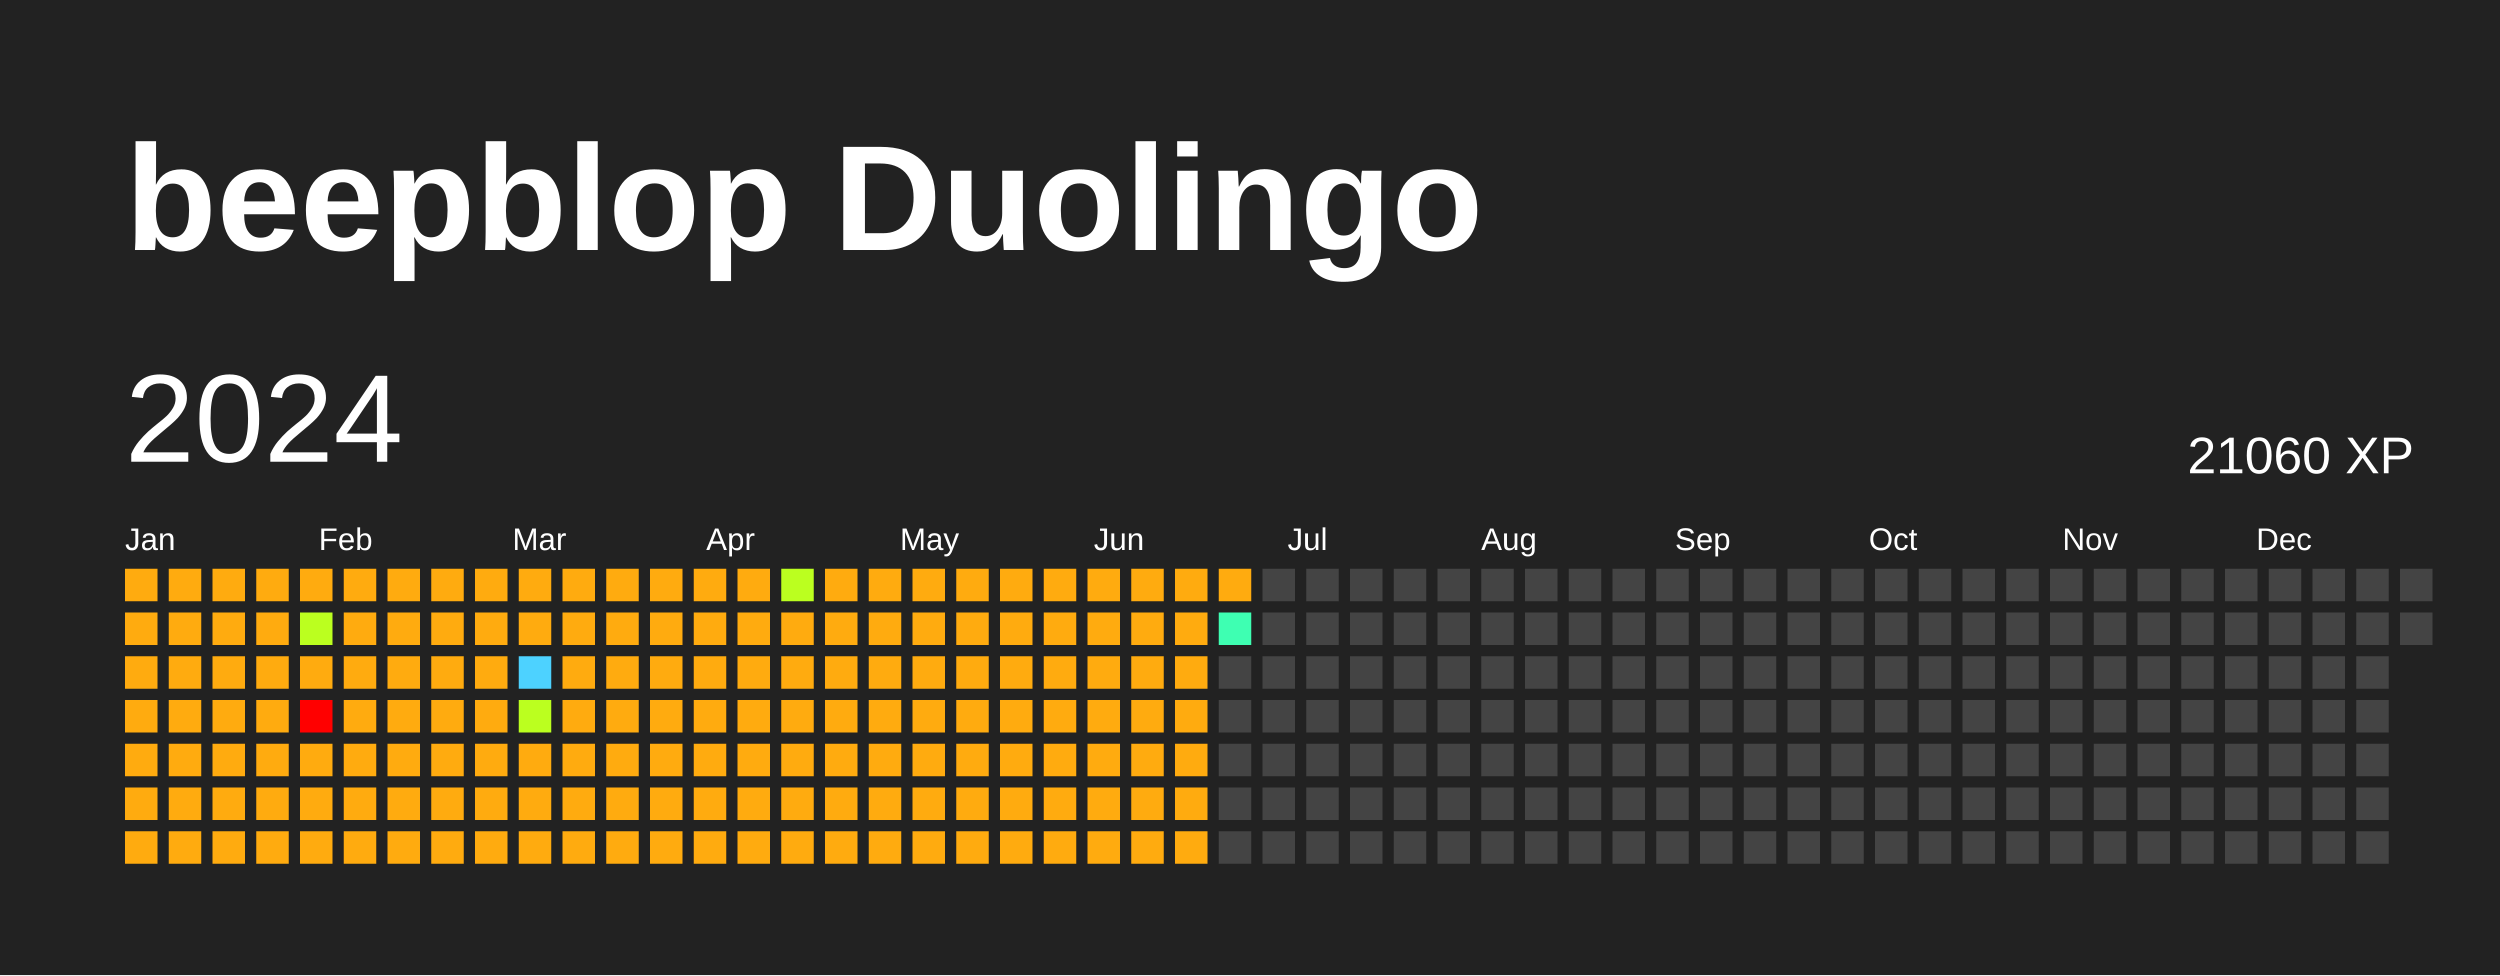
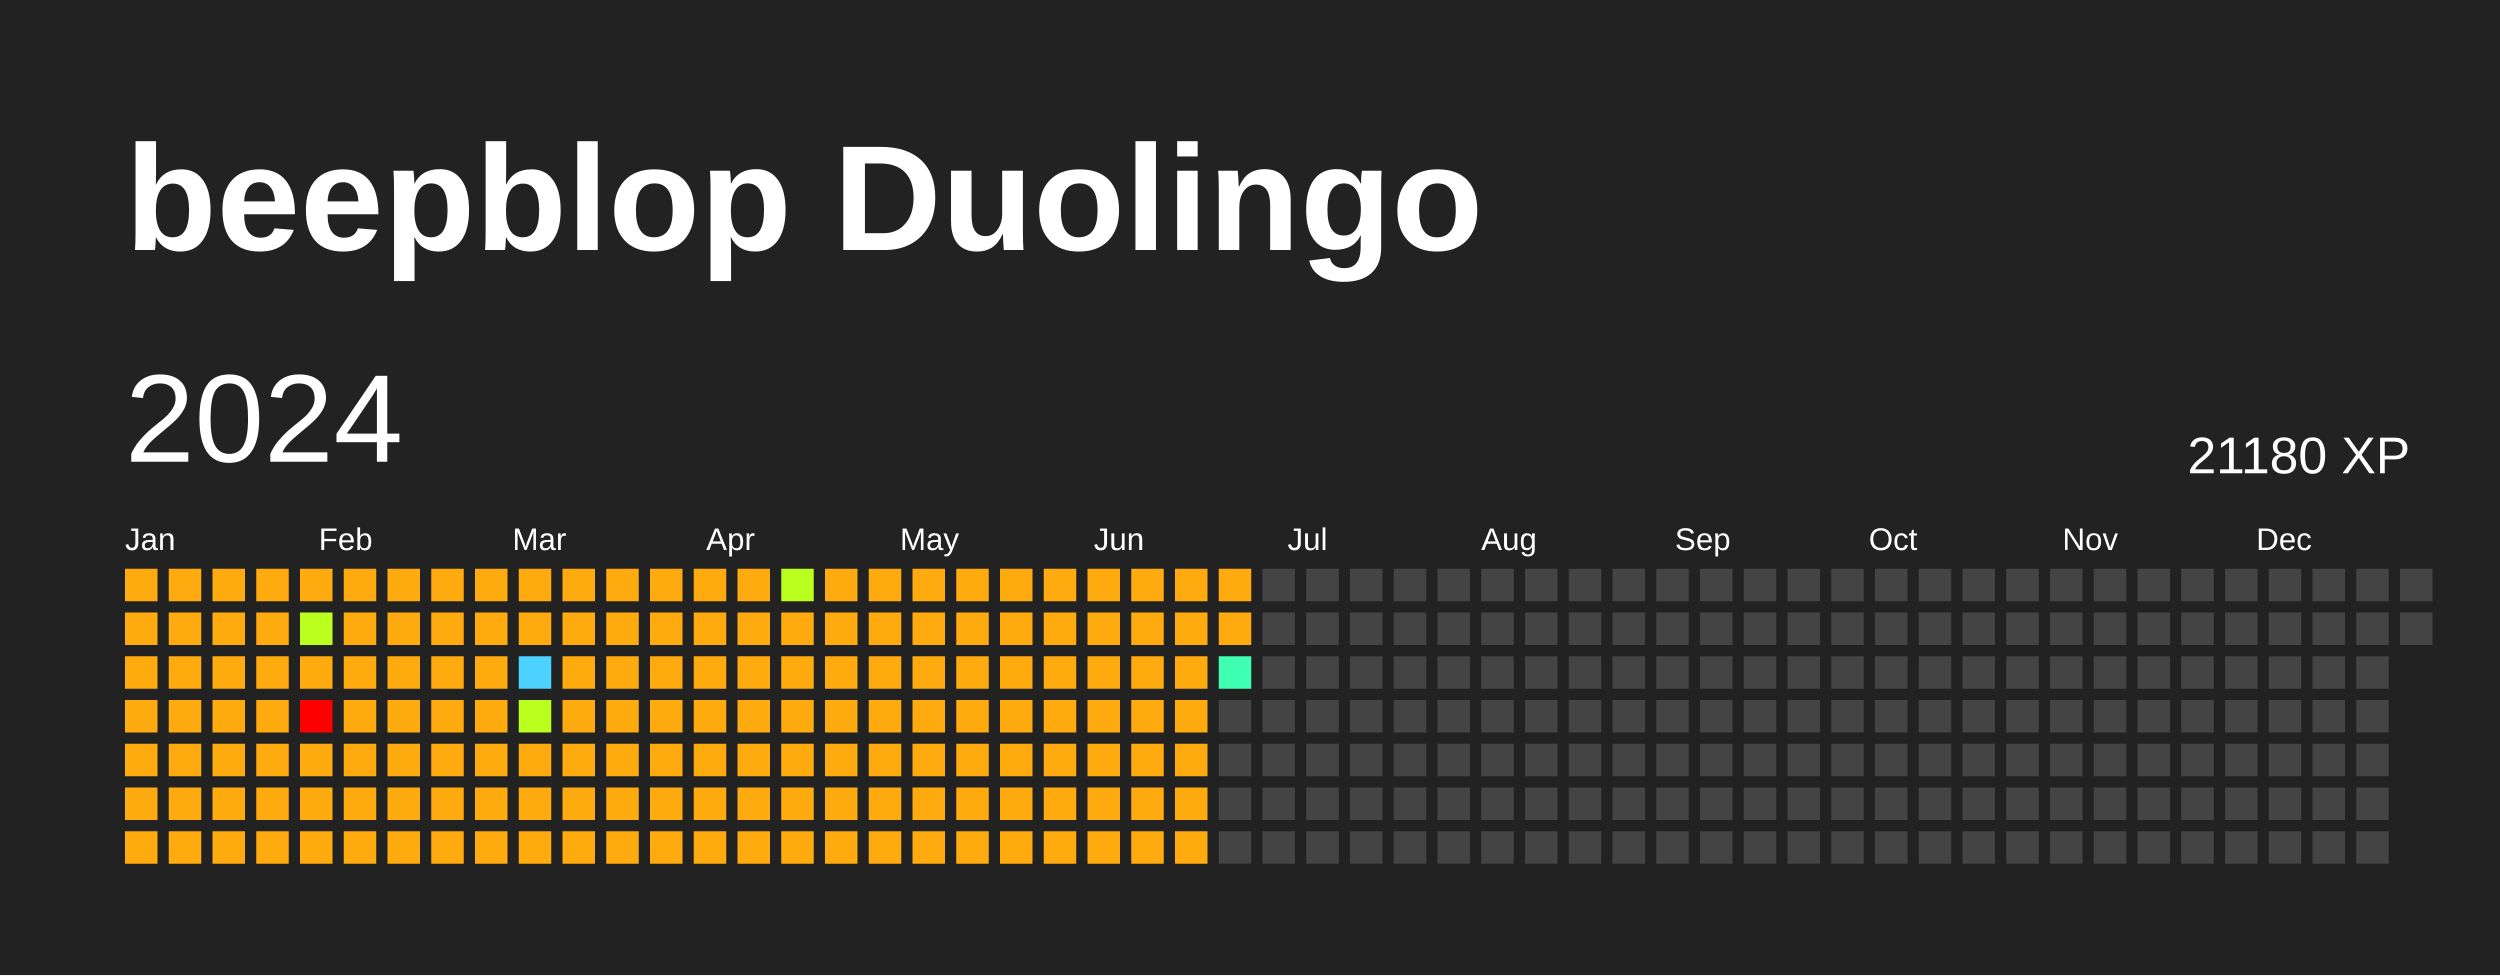
<svg xmlns="http://www.w3.org/2000/svg" baseProfile="full" height="78mm" version="1.1" viewBox="0,0,200,78" width="200mm">
  <defs />
  <rect fill="#222222" height="78" width="200" x="0" y="0" />
  <text fill="#FFFFFF" style="font-size:12px; font-family:Arial; font-weight:bold;" x="10" y="20">beepblop Duolingo</text>
  <text dominant-baseline="hanging" fill="#FFFFFF" style="font-size:10.0px; font-family:Arial;" x="10" y="30">2024</text>
-   <text dominant-baseline="hanging" fill="#FFFFFF" style="font-size:4.125px; font-family:Arial;" x="175" y="35">21060 XP</text>
+   <text dominant-baseline="hanging" fill="#FFFFFF" style="font-size:4.125px; font-family:Arial;" x="175" y="35">21180 XP</text>
  <text fill="#FFFFFF" style="font-size:2.5px; font-family:Arial" x="10.0" y="44">Jan</text>
  <text fill="#FFFFFF" style="font-size:2.5px; font-family:Arial" x="25.5" y="44">Feb</text>
  <text fill="#FFFFFF" style="font-size:2.5px; font-family:Arial" x="41.0" y="44">Mar</text>
  <text fill="#FFFFFF" style="font-size:2.5px; font-family:Arial" x="56.5" y="44">Apr</text>
  <text fill="#FFFFFF" style="font-size:2.5px; font-family:Arial" x="72.0" y="44">May</text>
  <text fill="#FFFFFF" style="font-size:2.5px; font-family:Arial" x="87.5" y="44">Jun</text>
  <text fill="#FFFFFF" style="font-size:2.5px; font-family:Arial" x="103.0" y="44">Jul</text>
  <text fill="#FFFFFF" style="font-size:2.5px; font-family:Arial" x="118.5" y="44">Aug</text>
  <text fill="#FFFFFF" style="font-size:2.5px; font-family:Arial" x="134.0" y="44">Sep</text>
  <text fill="#FFFFFF" style="font-size:2.5px; font-family:Arial" x="149.5" y="44">Oct</text>
  <text fill="#FFFFFF" style="font-size:2.5px; font-family:Arial" x="165.0" y="44">Nov</text>
  <text fill="#FFFFFF" style="font-size:2.5px; font-family:Arial" x="180.5" y="44">Dec</text>
  <rect fill="#ffab0f" height="2.6" width="2.6" x="10.0" y="45.5" />
  <rect fill="#ffab0f" height="2.6" width="2.6" x="10.0" y="49.0" />
  <rect fill="#ffab0f" height="2.6" width="2.6" x="10.0" y="52.5" />
  <rect fill="#ffab0f" height="2.6" width="2.6" x="10.0" y="56.0" />
  <rect fill="#ffab0f" height="2.6" width="2.6" x="10.0" y="59.5" />
  <rect fill="#ffab0f" height="2.6" width="2.6" x="10.0" y="63.0" />
  <rect fill="#ffab0f" height="2.6" width="2.6" x="10.0" y="66.5" />
  <rect fill="#ffab0f" height="2.6" width="2.6" x="13.5" y="45.5" />
  <rect fill="#ffab0f" height="2.6" width="2.6" x="13.5" y="49.0" />
  <rect fill="#ffab0f" height="2.6" width="2.6" x="13.5" y="52.5" />
  <rect fill="#ffab0f" height="2.6" width="2.6" x="13.5" y="56.0" />
  <rect fill="#ffab0f" height="2.6" width="2.6" x="13.5" y="59.5" />
  <rect fill="#ffab0f" height="2.6" width="2.6" x="13.5" y="63.0" />
  <rect fill="#ffab0f" height="2.6" width="2.6" x="13.5" y="66.5" />
  <rect fill="#ffab0f" height="2.6" width="2.6" x="17.0" y="45.5" />
  <rect fill="#ffab0f" height="2.6" width="2.6" x="17.0" y="49.0" />
  <rect fill="#ffab0f" height="2.6" width="2.6" x="17.0" y="52.5" />
  <rect fill="#ffab0f" height="2.6" width="2.6" x="17.0" y="56.0" />
  <rect fill="#ffab0f" height="2.6" width="2.6" x="17.0" y="59.5" />
  <rect fill="#ffab0f" height="2.6" width="2.6" x="17.0" y="63.0" />
  <rect fill="#ffab0f" height="2.6" width="2.6" x="17.0" y="66.5" />
  <rect fill="#ffab0f" height="2.6" width="2.6" x="20.5" y="45.5" />
  <rect fill="#ffab0f" height="2.6" width="2.6" x="20.5" y="49.0" />
  <rect fill="#ffab0f" height="2.6" width="2.6" x="20.5" y="52.5" />
  <rect fill="#ffab0f" height="2.6" width="2.6" x="20.5" y="56.0" />
  <rect fill="#ffab0f" height="2.6" width="2.6" x="20.5" y="59.5" />
  <rect fill="#ffab0f" height="2.6" width="2.6" x="20.5" y="63.0" />
  <rect fill="#ffab0f" height="2.6" width="2.6" x="20.5" y="66.5" />
  <rect fill="#ffab0f" height="2.6" width="2.6" x="24.0" y="45.5" />
  <rect fill="#bbff1f" height="2.6" width="2.6" x="24.0" y="49.0" />
  <rect fill="#ffab0f" height="2.6" width="2.6" x="24.0" y="52.5" />
  <rect fill="red" height="2.6" width="2.6" x="24.0" y="56.0" />
  <rect fill="#ffab0f" height="2.6" width="2.6" x="24.0" y="59.5" />
  <rect fill="#ffab0f" height="2.6" width="2.6" x="24.0" y="63.0" />
  <rect fill="#ffab0f" height="2.6" width="2.6" x="24.0" y="66.5" />
  <rect fill="#ffab0f" height="2.6" width="2.6" x="27.5" y="45.5" />
  <rect fill="#ffab0f" height="2.6" width="2.6" x="27.5" y="49.0" />
  <rect fill="#ffab0f" height="2.6" width="2.6" x="27.5" y="52.5" />
  <rect fill="#ffab0f" height="2.6" width="2.6" x="27.5" y="56.0" />
  <rect fill="#ffab0f" height="2.6" width="2.6" x="27.5" y="59.5" />
  <rect fill="#ffab0f" height="2.6" width="2.6" x="27.5" y="63.0" />
  <rect fill="#ffab0f" height="2.6" width="2.6" x="27.5" y="66.5" />
  <rect fill="#ffab0f" height="2.6" width="2.6" x="31.0" y="45.5" />
  <rect fill="#ffab0f" height="2.6" width="2.6" x="31.0" y="49.0" />
  <rect fill="#ffab0f" height="2.6" width="2.6" x="31.0" y="52.5" />
  <rect fill="#ffab0f" height="2.6" width="2.6" x="31.0" y="56.0" />
  <rect fill="#ffab0f" height="2.6" width="2.6" x="31.0" y="59.5" />
  <rect fill="#ffab0f" height="2.6" width="2.6" x="31.0" y="63.0" />
  <rect fill="#ffab0f" height="2.6" width="2.6" x="31.0" y="66.5" />
  <rect fill="#ffab0f" height="2.6" width="2.6" x="34.5" y="45.5" />
  <rect fill="#ffab0f" height="2.6" width="2.6" x="34.5" y="49.0" />
  <rect fill="#ffab0f" height="2.6" width="2.6" x="34.5" y="52.5" />
  <rect fill="#ffab0f" height="2.6" width="2.6" x="34.5" y="56.0" />
  <rect fill="#ffab0f" height="2.6" width="2.6" x="34.5" y="59.5" />
  <rect fill="#ffab0f" height="2.6" width="2.6" x="34.5" y="63.0" />
  <rect fill="#ffab0f" height="2.6" width="2.6" x="34.5" y="66.5" />
  <rect fill="#ffab0f" height="2.6" width="2.6" x="38.0" y="45.5" />
  <rect fill="#ffab0f" height="2.6" width="2.6" x="38.0" y="49.0" />
  <rect fill="#ffab0f" height="2.6" width="2.6" x="38.0" y="52.5" />
  <rect fill="#ffab0f" height="2.6" width="2.6" x="38.0" y="56.0" />
  <rect fill="#ffab0f" height="2.6" width="2.6" x="38.0" y="59.5" />
  <rect fill="#ffab0f" height="2.6" width="2.6" x="38.0" y="63.0" />
  <rect fill="#ffab0f" height="2.6" width="2.6" x="38.0" y="66.5" />
  <rect fill="#ffab0f" height="2.6" width="2.6" x="41.5" y="45.5" />
  <rect fill="#ffab0f" height="2.6" width="2.6" x="41.5" y="49.0" />
  <rect fill="#4dd2ff" height="2.6" width="2.6" x="41.5" y="52.5" />
  <rect fill="#bbff1f" height="2.6" width="2.6" x="41.5" y="56.0" />
  <rect fill="#ffab0f" height="2.6" width="2.6" x="41.5" y="59.5" />
  <rect fill="#ffab0f" height="2.6" width="2.6" x="41.5" y="63.0" />
  <rect fill="#ffab0f" height="2.6" width="2.6" x="41.5" y="66.5" />
  <rect fill="#ffab0f" height="2.6" width="2.6" x="45.0" y="45.5" />
  <rect fill="#ffab0f" height="2.6" width="2.6" x="45.0" y="49.0" />
  <rect fill="#ffab0f" height="2.6" width="2.6" x="45.0" y="52.5" />
  <rect fill="#ffab0f" height="2.6" width="2.6" x="45.0" y="56.0" />
  <rect fill="#ffab0f" height="2.6" width="2.6" x="45.0" y="59.5" />
  <rect fill="#ffab0f" height="2.6" width="2.6" x="45.0" y="63.0" />
  <rect fill="#ffab0f" height="2.6" width="2.6" x="45.0" y="66.5" />
  <rect fill="#ffab0f" height="2.6" width="2.6" x="48.5" y="45.5" />
  <rect fill="#ffab0f" height="2.6" width="2.6" x="48.5" y="49.0" />
  <rect fill="#ffab0f" height="2.6" width="2.6" x="48.5" y="52.5" />
  <rect fill="#ffab0f" height="2.6" width="2.6" x="48.5" y="56.0" />
  <rect fill="#ffab0f" height="2.6" width="2.6" x="48.5" y="59.5" />
  <rect fill="#ffab0f" height="2.6" width="2.6" x="48.5" y="63.0" />
  <rect fill="#ffab0f" height="2.6" width="2.6" x="48.5" y="66.5" />
  <rect fill="#ffab0f" height="2.6" width="2.6" x="52.0" y="45.5" />
  <rect fill="#ffab0f" height="2.6" width="2.6" x="52.0" y="49.0" />
  <rect fill="#ffab0f" height="2.6" width="2.6" x="52.0" y="52.5" />
  <rect fill="#ffab0f" height="2.6" width="2.6" x="52.0" y="56.0" />
  <rect fill="#ffab0f" height="2.6" width="2.6" x="52.0" y="59.5" />
  <rect fill="#ffab0f" height="2.6" width="2.6" x="52.0" y="63.0" />
  <rect fill="#ffab0f" height="2.6" width="2.6" x="52.0" y="66.5" />
  <rect fill="#ffab0f" height="2.6" width="2.6" x="55.5" y="45.5" />
  <rect fill="#ffab0f" height="2.6" width="2.6" x="55.5" y="49.0" />
  <rect fill="#ffab0f" height="2.6" width="2.6" x="55.5" y="52.5" />
  <rect fill="#ffab0f" height="2.6" width="2.6" x="55.5" y="56.0" />
  <rect fill="#ffab0f" height="2.6" width="2.6" x="55.5" y="59.5" />
  <rect fill="#ffab0f" height="2.6" width="2.6" x="55.5" y="63.0" />
  <rect fill="#ffab0f" height="2.6" width="2.6" x="55.5" y="66.5" />
  <rect fill="#ffab0f" height="2.6" width="2.6" x="59.0" y="45.5" />
  <rect fill="#ffab0f" height="2.6" width="2.6" x="59.0" y="49.0" />
  <rect fill="#ffab0f" height="2.6" width="2.6" x="59.0" y="52.5" />
  <rect fill="#ffab0f" height="2.6" width="2.6" x="59.0" y="56.0" />
  <rect fill="#ffab0f" height="2.6" width="2.6" x="59.0" y="59.5" />
  <rect fill="#ffab0f" height="2.6" width="2.6" x="59.0" y="63.0" />
  <rect fill="#ffab0f" height="2.6" width="2.6" x="59.0" y="66.5" />
  <rect fill="#bbff1f" height="2.6" width="2.6" x="62.5" y="45.5" />
  <rect fill="#ffab0f" height="2.6" width="2.6" x="62.5" y="49.0" />
  <rect fill="#ffab0f" height="2.6" width="2.6" x="62.5" y="52.5" />
  <rect fill="#ffab0f" height="2.6" width="2.6" x="62.5" y="56.0" />
  <rect fill="#ffab0f" height="2.6" width="2.6" x="62.5" y="59.5" />
  <rect fill="#ffab0f" height="2.6" width="2.6" x="62.5" y="63.0" />
  <rect fill="#ffab0f" height="2.6" width="2.6" x="62.5" y="66.5" />
  <rect fill="#ffab0f" height="2.6" width="2.6" x="66.0" y="45.5" />
  <rect fill="#ffab0f" height="2.6" width="2.6" x="66.0" y="49.0" />
  <rect fill="#ffab0f" height="2.6" width="2.6" x="66.0" y="52.5" />
  <rect fill="#ffab0f" height="2.6" width="2.6" x="66.0" y="56.0" />
  <rect fill="#ffab0f" height="2.6" width="2.6" x="66.0" y="59.5" />
  <rect fill="#ffab0f" height="2.6" width="2.6" x="66.0" y="63.0" />
  <rect fill="#ffab0f" height="2.6" width="2.6" x="66.0" y="66.5" />
  <rect fill="#ffab0f" height="2.6" width="2.6" x="69.5" y="45.5" />
  <rect fill="#ffab0f" height="2.6" width="2.6" x="69.5" y="49.0" />
  <rect fill="#ffab0f" height="2.6" width="2.6" x="69.5" y="52.5" />
  <rect fill="#ffab0f" height="2.6" width="2.6" x="69.5" y="56.0" />
  <rect fill="#ffab0f" height="2.6" width="2.6" x="69.5" y="59.5" />
  <rect fill="#ffab0f" height="2.6" width="2.6" x="69.5" y="63.0" />
  <rect fill="#ffab0f" height="2.6" width="2.6" x="69.5" y="66.5" />
  <rect fill="#ffab0f" height="2.6" width="2.6" x="73.0" y="45.5" />
  <rect fill="#ffab0f" height="2.6" width="2.6" x="73.0" y="49.0" />
  <rect fill="#ffab0f" height="2.6" width="2.6" x="73.0" y="52.5" />
  <rect fill="#ffab0f" height="2.6" width="2.6" x="73.0" y="56.0" />
  <rect fill="#ffab0f" height="2.6" width="2.6" x="73.0" y="59.5" />
  <rect fill="#ffab0f" height="2.6" width="2.6" x="73.0" y="63.0" />
  <rect fill="#ffab0f" height="2.6" width="2.6" x="73.0" y="66.5" />
  <rect fill="#ffab0f" height="2.6" width="2.6" x="76.5" y="45.5" />
  <rect fill="#ffab0f" height="2.6" width="2.6" x="76.5" y="49.0" />
  <rect fill="#ffab0f" height="2.6" width="2.6" x="76.5" y="52.5" />
  <rect fill="#ffab0f" height="2.6" width="2.6" x="76.5" y="56.0" />
  <rect fill="#ffab0f" height="2.6" width="2.6" x="76.5" y="59.5" />
  <rect fill="#ffab0f" height="2.6" width="2.6" x="76.5" y="63.0" />
  <rect fill="#ffab0f" height="2.6" width="2.6" x="76.5" y="66.5" />
  <rect fill="#ffab0f" height="2.6" width="2.6" x="80.0" y="45.5" />
  <rect fill="#ffab0f" height="2.6" width="2.6" x="80.0" y="49.0" />
  <rect fill="#ffab0f" height="2.6" width="2.6" x="80.0" y="52.5" />
  <rect fill="#ffab0f" height="2.6" width="2.6" x="80.0" y="56.0" />
  <rect fill="#ffab0f" height="2.6" width="2.6" x="80.0" y="59.5" />
  <rect fill="#ffab0f" height="2.6" width="2.6" x="80.0" y="63.0" />
  <rect fill="#ffab0f" height="2.6" width="2.6" x="80.0" y="66.5" />
  <rect fill="#ffab0f" height="2.6" width="2.6" x="83.5" y="45.5" />
  <rect fill="#ffab0f" height="2.6" width="2.6" x="83.5" y="49.0" />
  <rect fill="#ffab0f" height="2.6" width="2.6" x="83.5" y="52.5" />
  <rect fill="#ffab0f" height="2.6" width="2.6" x="83.5" y="56.0" />
  <rect fill="#ffab0f" height="2.6" width="2.6" x="83.5" y="59.5" />
  <rect fill="#ffab0f" height="2.6" width="2.6" x="83.5" y="63.0" />
  <rect fill="#ffab0f" height="2.6" width="2.6" x="83.5" y="66.5" />
  <rect fill="#ffab0f" height="2.6" width="2.6" x="87.0" y="45.5" />
  <rect fill="#ffab0f" height="2.6" width="2.6" x="87.0" y="49.0" />
  <rect fill="#ffab0f" height="2.6" width="2.6" x="87.0" y="52.5" />
  <rect fill="#ffab0f" height="2.6" width="2.6" x="87.0" y="56.0" />
  <rect fill="#ffab0f" height="2.6" width="2.6" x="87.0" y="59.5" />
  <rect fill="#ffab0f" height="2.6" width="2.6" x="87.0" y="63.0" />
  <rect fill="#ffab0f" height="2.6" width="2.6" x="87.0" y="66.5" />
  <rect fill="#ffab0f" height="2.6" width="2.6" x="90.5" y="45.5" />
  <rect fill="#ffab0f" height="2.6" width="2.6" x="90.5" y="49.0" />
  <rect fill="#ffab0f" height="2.6" width="2.6" x="90.5" y="52.5" />
  <rect fill="#ffab0f" height="2.6" width="2.6" x="90.5" y="56.0" />
  <rect fill="#ffab0f" height="2.6" width="2.6" x="90.5" y="59.5" />
  <rect fill="#ffab0f" height="2.6" width="2.6" x="90.5" y="63.0" />
  <rect fill="#ffab0f" height="2.6" width="2.6" x="90.5" y="66.5" />
  <rect fill="#ffab0f" height="2.6" width="2.6" x="94.0" y="45.5" />
  <rect fill="#ffab0f" height="2.6" width="2.6" x="94.0" y="49.0" />
  <rect fill="#ffab0f" height="2.6" width="2.6" x="94.0" y="52.5" />
  <rect fill="#ffab0f" height="2.6" width="2.6" x="94.0" y="56.0" />
  <rect fill="#ffab0f" height="2.6" width="2.6" x="94.0" y="59.5" />
  <rect fill="#ffab0f" height="2.6" width="2.6" x="94.0" y="63.0" />
  <rect fill="#ffab0f" height="2.6" width="2.6" x="94.0" y="66.5" />
  <rect fill="#ffab0f" height="2.6" width="2.6" x="97.5" y="45.5" />
-   <rect fill="#3effb2" height="2.6" width="2.6" x="97.5" y="49.0" />
-   <rect fill="#444444" height="2.6" width="2.6" x="97.5" y="52.5" />
+   <rect fill="#ffab0f" height="2.6" width="2.6" x="97.5" y="49.0" />
+   <rect fill="#3effb2" height="2.6" width="2.6" x="97.5" y="52.5" />
  <rect fill="#444444" height="2.6" width="2.6" x="97.5" y="56.0" />
  <rect fill="#444444" height="2.6" width="2.6" x="97.5" y="59.5" />
  <rect fill="#444444" height="2.6" width="2.6" x="97.5" y="63.0" />
  <rect fill="#444444" height="2.6" width="2.6" x="97.5" y="66.5" />
  <rect fill="#444444" height="2.6" width="2.6" x="101.0" y="45.5" />
  <rect fill="#444444" height="2.6" width="2.6" x="101.0" y="49.0" />
  <rect fill="#444444" height="2.6" width="2.6" x="101.0" y="52.5" />
  <rect fill="#444444" height="2.6" width="2.6" x="101.0" y="56.0" />
  <rect fill="#444444" height="2.6" width="2.6" x="101.0" y="59.5" />
  <rect fill="#444444" height="2.6" width="2.6" x="101.0" y="63.0" />
  <rect fill="#444444" height="2.6" width="2.6" x="101.0" y="66.5" />
  <rect fill="#444444" height="2.6" width="2.6" x="104.5" y="45.5" />
  <rect fill="#444444" height="2.6" width="2.6" x="104.5" y="49.0" />
  <rect fill="#444444" height="2.6" width="2.6" x="104.5" y="52.5" />
  <rect fill="#444444" height="2.6" width="2.6" x="104.5" y="56.0" />
  <rect fill="#444444" height="2.6" width="2.6" x="104.5" y="59.5" />
  <rect fill="#444444" height="2.6" width="2.6" x="104.5" y="63.0" />
  <rect fill="#444444" height="2.6" width="2.6" x="104.5" y="66.5" />
  <rect fill="#444444" height="2.6" width="2.6" x="108.0" y="45.5" />
  <rect fill="#444444" height="2.6" width="2.6" x="108.0" y="49.0" />
  <rect fill="#444444" height="2.6" width="2.6" x="108.0" y="52.5" />
  <rect fill="#444444" height="2.6" width="2.6" x="108.0" y="56.0" />
  <rect fill="#444444" height="2.6" width="2.6" x="108.0" y="59.5" />
  <rect fill="#444444" height="2.6" width="2.6" x="108.0" y="63.0" />
  <rect fill="#444444" height="2.6" width="2.6" x="108.0" y="66.5" />
  <rect fill="#444444" height="2.6" width="2.6" x="111.5" y="45.5" />
  <rect fill="#444444" height="2.6" width="2.6" x="111.5" y="49.0" />
  <rect fill="#444444" height="2.6" width="2.6" x="111.5" y="52.5" />
  <rect fill="#444444" height="2.6" width="2.6" x="111.5" y="56.0" />
  <rect fill="#444444" height="2.6" width="2.6" x="111.5" y="59.5" />
  <rect fill="#444444" height="2.6" width="2.6" x="111.5" y="63.0" />
  <rect fill="#444444" height="2.6" width="2.6" x="111.5" y="66.5" />
  <rect fill="#444444" height="2.6" width="2.6" x="115.0" y="45.5" />
  <rect fill="#444444" height="2.6" width="2.6" x="115.0" y="49.0" />
  <rect fill="#444444" height="2.6" width="2.6" x="115.0" y="52.5" />
  <rect fill="#444444" height="2.6" width="2.6" x="115.0" y="56.0" />
  <rect fill="#444444" height="2.6" width="2.6" x="115.0" y="59.5" />
  <rect fill="#444444" height="2.6" width="2.6" x="115.0" y="63.0" />
  <rect fill="#444444" height="2.6" width="2.6" x="115.0" y="66.5" />
  <rect fill="#444444" height="2.6" width="2.6" x="118.5" y="45.5" />
  <rect fill="#444444" height="2.6" width="2.6" x="118.5" y="49.0" />
  <rect fill="#444444" height="2.6" width="2.6" x="118.5" y="52.5" />
  <rect fill="#444444" height="2.6" width="2.6" x="118.5" y="56.0" />
  <rect fill="#444444" height="2.6" width="2.6" x="118.5" y="59.5" />
  <rect fill="#444444" height="2.6" width="2.6" x="118.5" y="63.0" />
  <rect fill="#444444" height="2.6" width="2.6" x="118.5" y="66.5" />
  <rect fill="#444444" height="2.6" width="2.6" x="122.0" y="45.5" />
  <rect fill="#444444" height="2.6" width="2.6" x="122.0" y="49.0" />
  <rect fill="#444444" height="2.6" width="2.6" x="122.0" y="52.5" />
  <rect fill="#444444" height="2.6" width="2.6" x="122.0" y="56.0" />
  <rect fill="#444444" height="2.6" width="2.6" x="122.0" y="59.5" />
  <rect fill="#444444" height="2.6" width="2.6" x="122.0" y="63.0" />
  <rect fill="#444444" height="2.6" width="2.6" x="122.0" y="66.5" />
  <rect fill="#444444" height="2.6" width="2.6" x="125.5" y="45.5" />
  <rect fill="#444444" height="2.6" width="2.6" x="125.5" y="49.0" />
  <rect fill="#444444" height="2.6" width="2.6" x="125.5" y="52.5" />
  <rect fill="#444444" height="2.6" width="2.6" x="125.5" y="56.0" />
  <rect fill="#444444" height="2.6" width="2.6" x="125.5" y="59.5" />
  <rect fill="#444444" height="2.6" width="2.6" x="125.5" y="63.0" />
  <rect fill="#444444" height="2.6" width="2.6" x="125.5" y="66.5" />
  <rect fill="#444444" height="2.6" width="2.6" x="129.0" y="45.5" />
  <rect fill="#444444" height="2.6" width="2.6" x="129.0" y="49.0" />
  <rect fill="#444444" height="2.6" width="2.6" x="129.0" y="52.5" />
  <rect fill="#444444" height="2.6" width="2.6" x="129.0" y="56.0" />
  <rect fill="#444444" height="2.6" width="2.6" x="129.0" y="59.5" />
  <rect fill="#444444" height="2.6" width="2.6" x="129.0" y="63.0" />
  <rect fill="#444444" height="2.6" width="2.6" x="129.0" y="66.5" />
  <rect fill="#444444" height="2.6" width="2.6" x="132.5" y="45.5" />
  <rect fill="#444444" height="2.6" width="2.6" x="132.5" y="49.0" />
  <rect fill="#444444" height="2.6" width="2.6" x="132.5" y="52.5" />
  <rect fill="#444444" height="2.6" width="2.6" x="132.5" y="56.0" />
  <rect fill="#444444" height="2.6" width="2.6" x="132.5" y="59.5" />
  <rect fill="#444444" height="2.6" width="2.6" x="132.5" y="63.0" />
  <rect fill="#444444" height="2.6" width="2.6" x="132.5" y="66.5" />
  <rect fill="#444444" height="2.6" width="2.6" x="136.0" y="45.5" />
  <rect fill="#444444" height="2.6" width="2.6" x="136.0" y="49.0" />
  <rect fill="#444444" height="2.6" width="2.6" x="136.0" y="52.5" />
  <rect fill="#444444" height="2.6" width="2.6" x="136.0" y="56.0" />
  <rect fill="#444444" height="2.6" width="2.6" x="136.0" y="59.5" />
  <rect fill="#444444" height="2.6" width="2.6" x="136.0" y="63.0" />
  <rect fill="#444444" height="2.6" width="2.6" x="136.0" y="66.5" />
  <rect fill="#444444" height="2.6" width="2.6" x="139.5" y="45.5" />
  <rect fill="#444444" height="2.6" width="2.6" x="139.5" y="49.0" />
  <rect fill="#444444" height="2.6" width="2.6" x="139.5" y="52.5" />
  <rect fill="#444444" height="2.6" width="2.6" x="139.5" y="56.0" />
  <rect fill="#444444" height="2.6" width="2.6" x="139.5" y="59.5" />
  <rect fill="#444444" height="2.6" width="2.6" x="139.5" y="63.0" />
  <rect fill="#444444" height="2.6" width="2.6" x="139.5" y="66.5" />
  <rect fill="#444444" height="2.6" width="2.6" x="143.0" y="45.5" />
  <rect fill="#444444" height="2.6" width="2.6" x="143.0" y="49.0" />
  <rect fill="#444444" height="2.6" width="2.6" x="143.0" y="52.5" />
  <rect fill="#444444" height="2.6" width="2.6" x="143.0" y="56.0" />
  <rect fill="#444444" height="2.6" width="2.6" x="143.0" y="59.5" />
  <rect fill="#444444" height="2.6" width="2.6" x="143.0" y="63.0" />
  <rect fill="#444444" height="2.6" width="2.6" x="143.0" y="66.5" />
  <rect fill="#444444" height="2.6" width="2.6" x="146.5" y="45.5" />
  <rect fill="#444444" height="2.6" width="2.6" x="146.5" y="49.0" />
  <rect fill="#444444" height="2.6" width="2.6" x="146.5" y="52.5" />
  <rect fill="#444444" height="2.6" width="2.6" x="146.5" y="56.0" />
  <rect fill="#444444" height="2.6" width="2.6" x="146.5" y="59.5" />
  <rect fill="#444444" height="2.6" width="2.6" x="146.5" y="63.0" />
  <rect fill="#444444" height="2.6" width="2.6" x="146.5" y="66.5" />
  <rect fill="#444444" height="2.6" width="2.6" x="150.0" y="45.5" />
  <rect fill="#444444" height="2.6" width="2.6" x="150.0" y="49.0" />
  <rect fill="#444444" height="2.6" width="2.6" x="150.0" y="52.5" />
  <rect fill="#444444" height="2.6" width="2.6" x="150.0" y="56.0" />
  <rect fill="#444444" height="2.6" width="2.6" x="150.0" y="59.5" />
  <rect fill="#444444" height="2.6" width="2.6" x="150.0" y="63.0" />
  <rect fill="#444444" height="2.6" width="2.6" x="150.0" y="66.5" />
  <rect fill="#444444" height="2.6" width="2.6" x="153.5" y="45.5" />
  <rect fill="#444444" height="2.6" width="2.6" x="153.5" y="49.0" />
  <rect fill="#444444" height="2.6" width="2.6" x="153.5" y="52.5" />
  <rect fill="#444444" height="2.6" width="2.6" x="153.5" y="56.0" />
  <rect fill="#444444" height="2.6" width="2.6" x="153.5" y="59.5" />
  <rect fill="#444444" height="2.6" width="2.6" x="153.5" y="63.0" />
  <rect fill="#444444" height="2.6" width="2.6" x="153.5" y="66.5" />
  <rect fill="#444444" height="2.6" width="2.6" x="157.0" y="45.5" />
  <rect fill="#444444" height="2.6" width="2.6" x="157.0" y="49.0" />
  <rect fill="#444444" height="2.6" width="2.6" x="157.0" y="52.5" />
  <rect fill="#444444" height="2.6" width="2.6" x="157.0" y="56.0" />
  <rect fill="#444444" height="2.6" width="2.6" x="157.0" y="59.5" />
  <rect fill="#444444" height="2.6" width="2.6" x="157.0" y="63.0" />
  <rect fill="#444444" height="2.6" width="2.6" x="157.0" y="66.5" />
  <rect fill="#444444" height="2.6" width="2.6" x="160.5" y="45.5" />
  <rect fill="#444444" height="2.6" width="2.6" x="160.5" y="49.0" />
  <rect fill="#444444" height="2.6" width="2.6" x="160.5" y="52.5" />
  <rect fill="#444444" height="2.6" width="2.6" x="160.5" y="56.0" />
  <rect fill="#444444" height="2.6" width="2.6" x="160.5" y="59.5" />
  <rect fill="#444444" height="2.6" width="2.6" x="160.5" y="63.0" />
  <rect fill="#444444" height="2.6" width="2.6" x="160.5" y="66.5" />
  <rect fill="#444444" height="2.6" width="2.6" x="164.0" y="45.5" />
  <rect fill="#444444" height="2.6" width="2.6" x="164.0" y="49.0" />
  <rect fill="#444444" height="2.6" width="2.6" x="164.0" y="52.5" />
  <rect fill="#444444" height="2.6" width="2.6" x="164.0" y="56.0" />
  <rect fill="#444444" height="2.6" width="2.6" x="164.0" y="59.5" />
  <rect fill="#444444" height="2.6" width="2.6" x="164.0" y="63.0" />
  <rect fill="#444444" height="2.6" width="2.6" x="164.0" y="66.5" />
  <rect fill="#444444" height="2.6" width="2.6" x="167.5" y="45.5" />
  <rect fill="#444444" height="2.6" width="2.6" x="167.5" y="49.0" />
  <rect fill="#444444" height="2.6" width="2.6" x="167.5" y="52.5" />
  <rect fill="#444444" height="2.6" width="2.6" x="167.5" y="56.0" />
  <rect fill="#444444" height="2.6" width="2.6" x="167.5" y="59.5" />
  <rect fill="#444444" height="2.6" width="2.6" x="167.5" y="63.0" />
  <rect fill="#444444" height="2.6" width="2.6" x="167.5" y="66.5" />
  <rect fill="#444444" height="2.6" width="2.6" x="171.0" y="45.5" />
  <rect fill="#444444" height="2.6" width="2.6" x="171.0" y="49.0" />
  <rect fill="#444444" height="2.6" width="2.6" x="171.0" y="52.5" />
  <rect fill="#444444" height="2.6" width="2.6" x="171.0" y="56.0" />
  <rect fill="#444444" height="2.6" width="2.6" x="171.0" y="59.5" />
  <rect fill="#444444" height="2.6" width="2.6" x="171.0" y="63.0" />
  <rect fill="#444444" height="2.6" width="2.6" x="171.0" y="66.5" />
  <rect fill="#444444" height="2.6" width="2.6" x="174.5" y="45.5" />
  <rect fill="#444444" height="2.6" width="2.6" x="174.5" y="49.0" />
  <rect fill="#444444" height="2.6" width="2.6" x="174.5" y="52.5" />
  <rect fill="#444444" height="2.6" width="2.6" x="174.5" y="56.0" />
  <rect fill="#444444" height="2.6" width="2.6" x="174.5" y="59.5" />
  <rect fill="#444444" height="2.6" width="2.6" x="174.5" y="63.0" />
  <rect fill="#444444" height="2.6" width="2.6" x="174.5" y="66.5" />
  <rect fill="#444444" height="2.6" width="2.6" x="178.0" y="45.5" />
  <rect fill="#444444" height="2.6" width="2.6" x="178.0" y="49.0" />
  <rect fill="#444444" height="2.6" width="2.6" x="178.0" y="52.5" />
  <rect fill="#444444" height="2.6" width="2.6" x="178.0" y="56.0" />
  <rect fill="#444444" height="2.6" width="2.6" x="178.0" y="59.5" />
  <rect fill="#444444" height="2.6" width="2.6" x="178.0" y="63.0" />
  <rect fill="#444444" height="2.6" width="2.6" x="178.0" y="66.5" />
  <rect fill="#444444" height="2.6" width="2.6" x="181.5" y="45.5" />
  <rect fill="#444444" height="2.6" width="2.6" x="181.5" y="49.0" />
  <rect fill="#444444" height="2.6" width="2.6" x="181.5" y="52.5" />
  <rect fill="#444444" height="2.6" width="2.6" x="181.5" y="56.0" />
  <rect fill="#444444" height="2.6" width="2.6" x="181.5" y="59.5" />
  <rect fill="#444444" height="2.6" width="2.6" x="181.5" y="63.0" />
  <rect fill="#444444" height="2.6" width="2.6" x="181.5" y="66.5" />
  <rect fill="#444444" height="2.6" width="2.6" x="185.0" y="45.5" />
  <rect fill="#444444" height="2.6" width="2.6" x="185.0" y="49.0" />
  <rect fill="#444444" height="2.6" width="2.6" x="185.0" y="52.5" />
  <rect fill="#444444" height="2.6" width="2.6" x="185.0" y="56.0" />
  <rect fill="#444444" height="2.6" width="2.6" x="185.0" y="59.5" />
  <rect fill="#444444" height="2.6" width="2.6" x="185.0" y="63.0" />
  <rect fill="#444444" height="2.6" width="2.6" x="185.0" y="66.5" />
  <rect fill="#444444" height="2.6" width="2.6" x="188.5" y="45.5" />
  <rect fill="#444444" height="2.6" width="2.6" x="188.5" y="49.0" />
  <rect fill="#444444" height="2.6" width="2.6" x="188.5" y="52.5" />
  <rect fill="#444444" height="2.6" width="2.6" x="188.5" y="56.0" />
  <rect fill="#444444" height="2.6" width="2.6" x="188.5" y="59.5" />
  <rect fill="#444444" height="2.6" width="2.6" x="188.5" y="63.0" />
  <rect fill="#444444" height="2.6" width="2.6" x="188.5" y="66.5" />
  <rect fill="#444444" height="2.6" width="2.6" x="192.0" y="45.5" />
  <rect fill="#444444" height="2.6" width="2.6" x="192.0" y="49.0" />
</svg>
